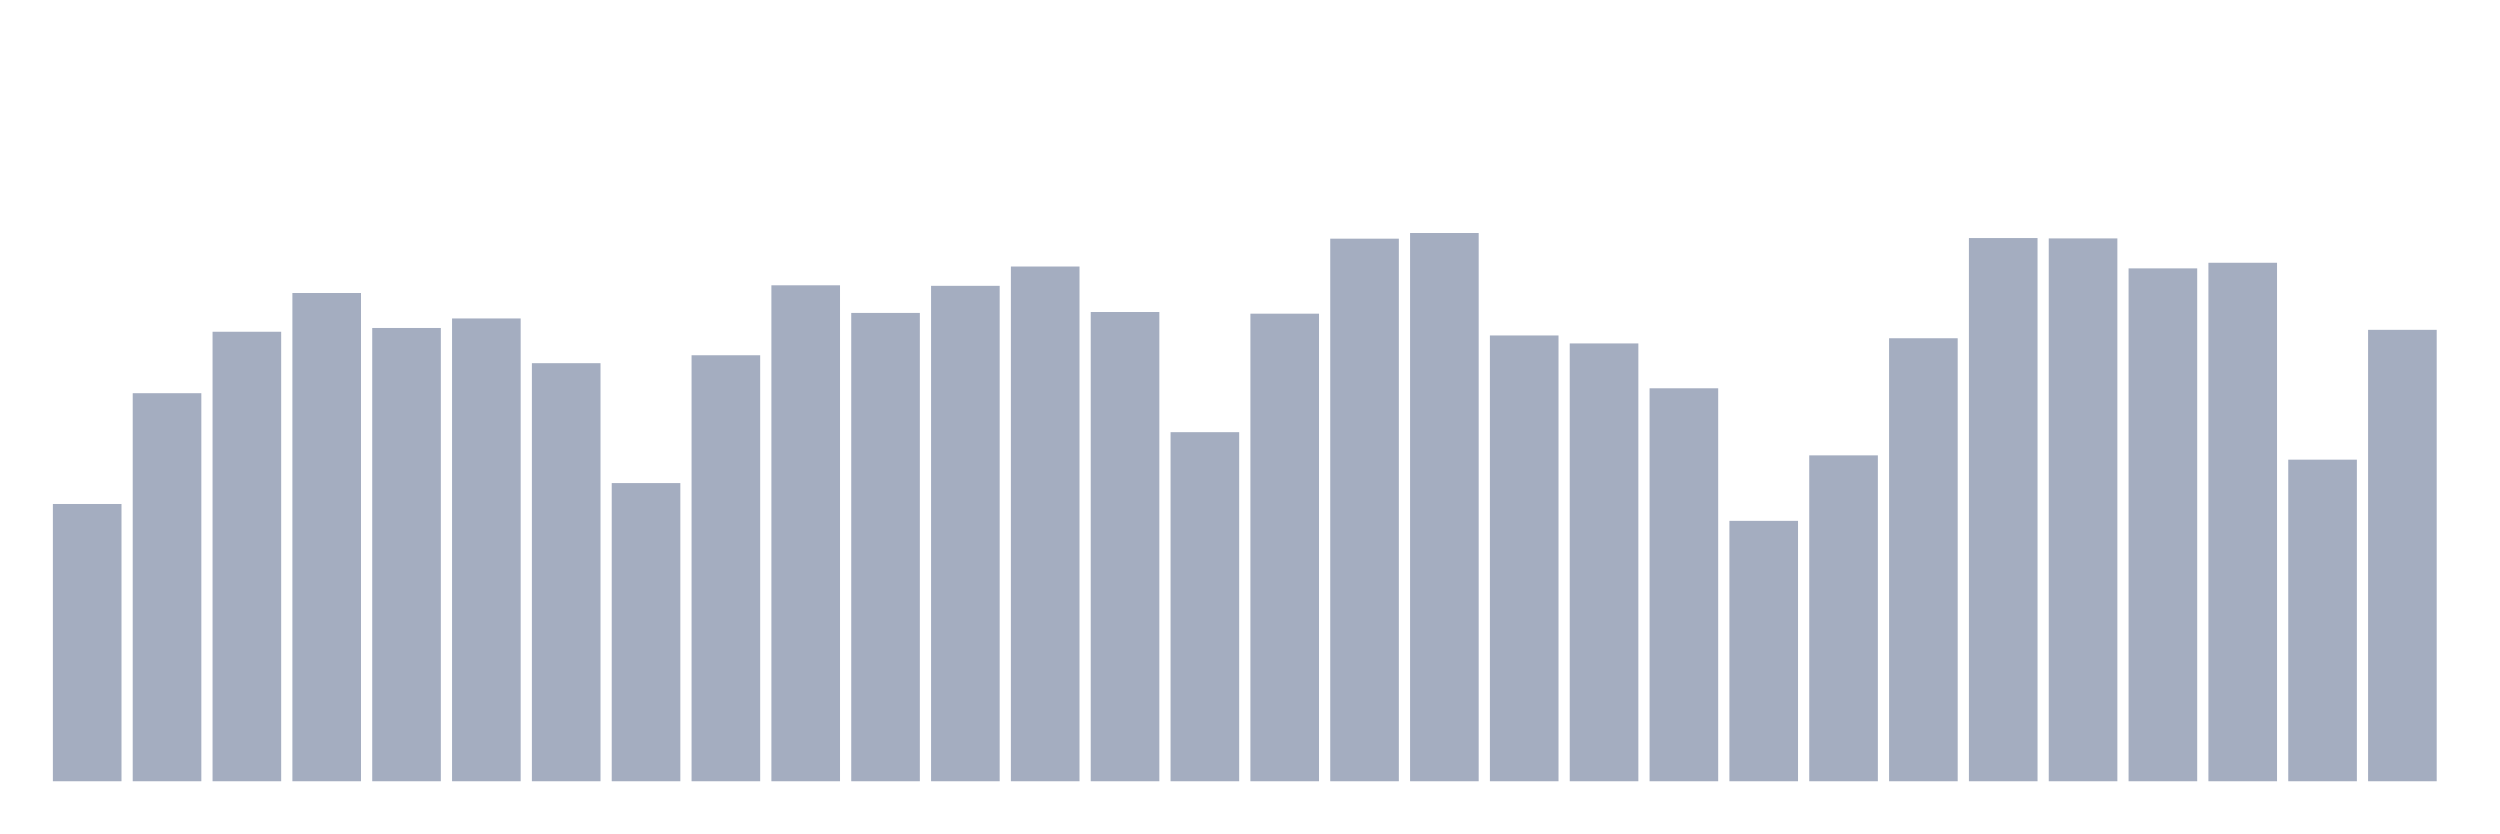
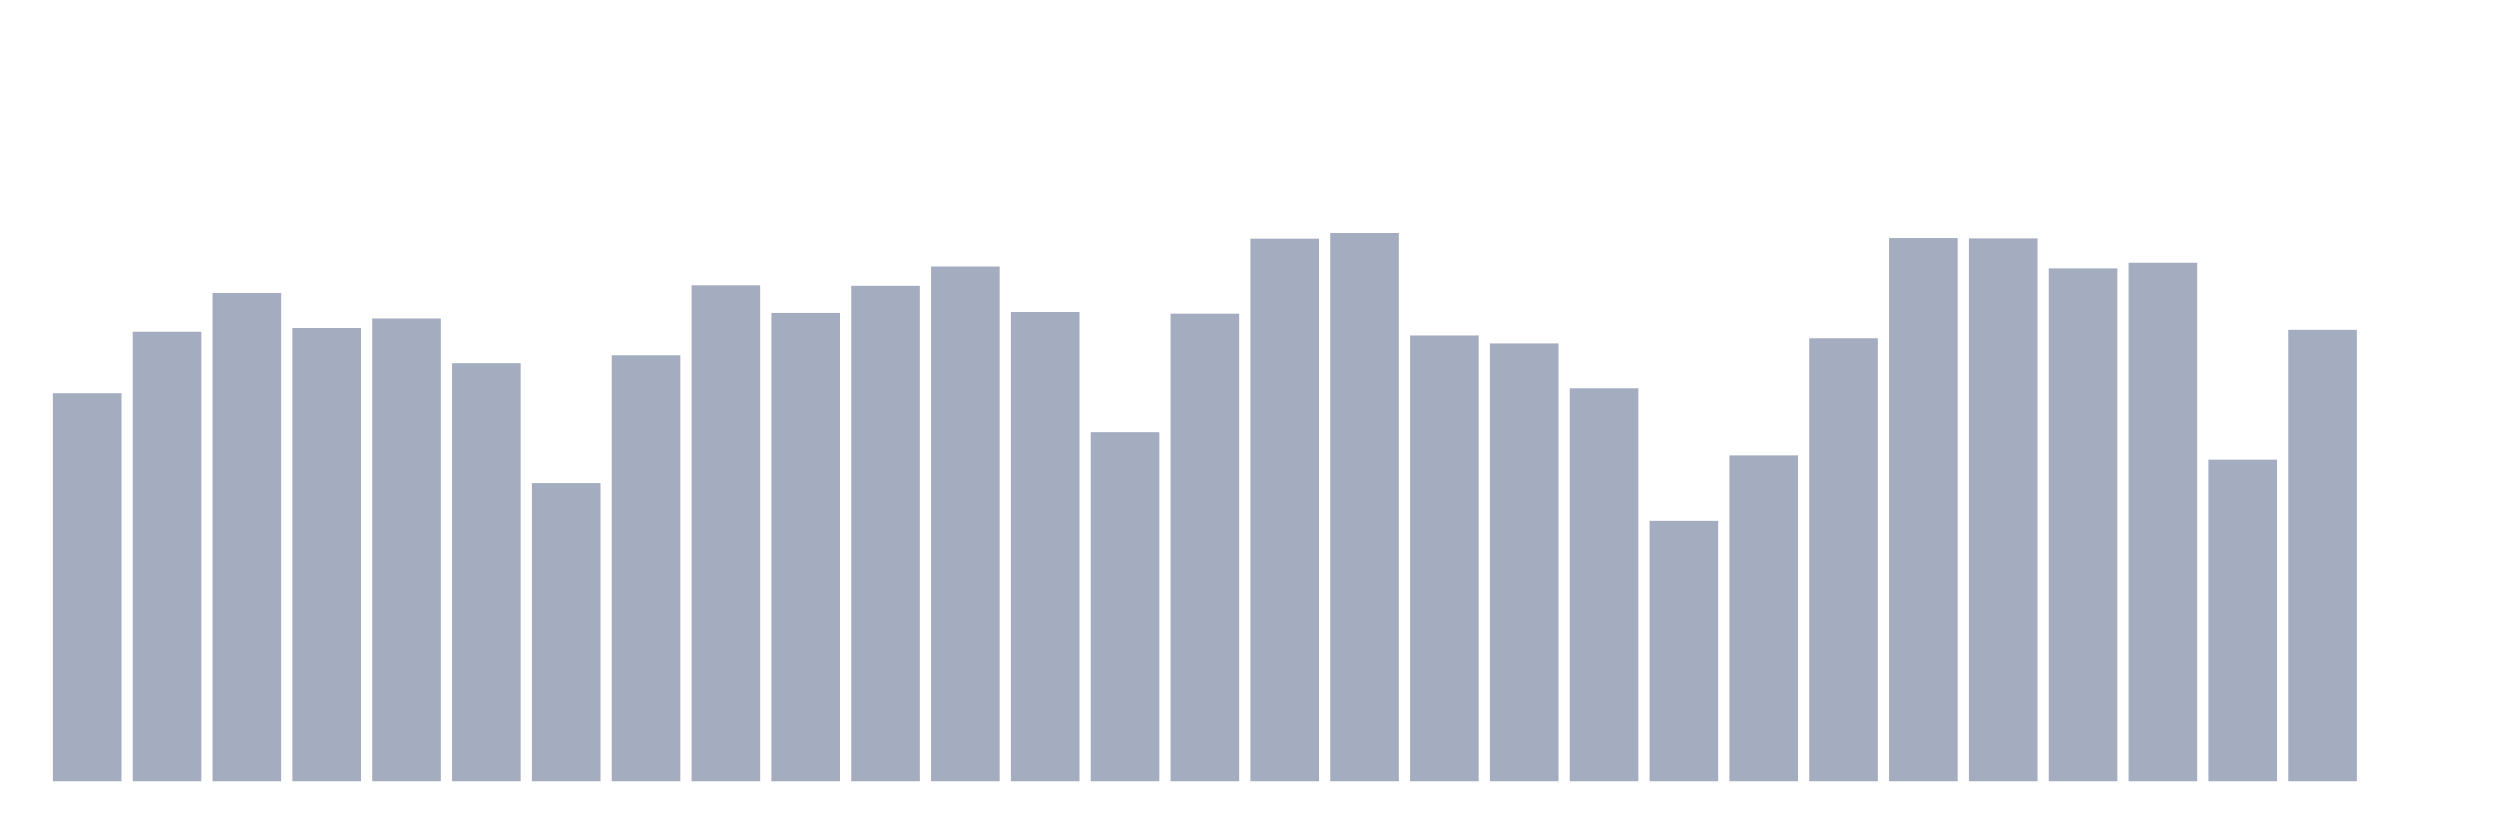
<svg xmlns="http://www.w3.org/2000/svg" viewBox="0 0 480 160">
  <g transform="translate(10,10)">
-     <rect class="bar" x="0.153" width="13.175" y="86.765" height="53.235" fill="rgb(164,173,192)" />
-     <rect class="bar" x="15.482" width="13.175" y="65.495" height="74.505" fill="rgb(164,173,192)" />
-     <rect class="bar" x="30.81" width="13.175" y="53.695" height="86.305" fill="rgb(164,173,192)" />
-     <rect class="bar" x="46.138" width="13.175" y="46.256" height="93.744" fill="rgb(164,173,192)" />
-     <rect class="bar" x="61.466" width="13.175" y="52.972" height="87.028" fill="rgb(164,173,192)" />
-     <rect class="bar" x="76.794" width="13.175" y="51.144" height="88.856" fill="rgb(164,173,192)" />
-     <rect class="bar" x="92.123" width="13.175" y="59.731" height="80.269" fill="rgb(164,173,192)" />
-     <rect class="bar" x="107.451" width="13.175" y="82.752" height="57.248" fill="rgb(164,173,192)" />
-     <rect class="bar" x="122.779" width="13.175" y="58.209" height="81.791" fill="rgb(164,173,192)" />
-     <rect class="bar" x="138.107" width="13.175" y="44.777" height="95.223" fill="rgb(164,173,192)" />
-     <rect class="bar" x="153.436" width="13.175" y="50.082" height="89.918" fill="rgb(164,173,192)" />
-     <rect class="bar" x="168.764" width="13.175" y="44.879" height="95.121" fill="rgb(164,173,192)" />
-     <rect class="bar" x="184.092" width="13.175" y="41.172" height="98.828" fill="rgb(164,173,192)" />
-     <rect class="bar" x="199.42" width="13.175" y="49.903" height="90.097" fill="rgb(164,173,192)" />
-     <rect class="bar" x="214.748" width="13.175" y="72.976" height="67.024" fill="rgb(164,173,192)" />
-     <rect class="bar" x="230.077" width="13.175" y="50.226" height="89.774" fill="rgb(164,173,192)" />
-     <rect class="bar" x="245.405" width="13.175" y="35.825" height="104.175" fill="rgb(164,173,192)" />
-     <rect class="bar" x="260.733" width="13.175" y="34.737" height="105.263" fill="rgb(164,173,192)" />
-     <rect class="bar" x="276.061" width="13.175" y="54.409" height="85.591" fill="rgb(164,173,192)" />
-     <rect class="bar" x="291.39" width="13.175" y="55.939" height="84.061" fill="rgb(164,173,192)" />
-     <rect class="bar" x="306.718" width="13.175" y="64.551" height="75.449" fill="rgb(164,173,192)" />
-     <rect class="bar" x="322.046" width="13.175" y="90.004" height="49.996" fill="rgb(164,173,192)" />
-     <rect class="bar" x="337.374" width="13.175" y="77.43" height="62.57" fill="rgb(164,173,192)" />
-     <rect class="bar" x="352.702" width="13.175" y="54.944" height="85.056" fill="rgb(164,173,192)" />
-     <rect class="bar" x="368.031" width="13.175" y="35.706" height="104.294" fill="rgb(164,173,192)" />
-     <rect class="bar" x="383.359" width="13.175" y="35.774" height="104.226" fill="rgb(164,173,192)" />
-     <rect class="bar" x="398.687" width="13.175" y="41.529" height="98.471" fill="rgb(164,173,192)" />
-     <rect class="bar" x="414.015" width="13.175" y="40.45" height="99.55" fill="rgb(164,173,192)" />
-     <rect class="bar" x="429.344" width="13.175" y="78.255" height="61.745" fill="rgb(164,173,192)" />
-     <rect class="bar" x="444.672" width="13.175" y="53.329" height="86.671" fill="rgb(164,173,192)" />
+     <rect class="bar" x="0.153" width="13.175" y="65.495" height="74.505" fill="rgb(164,173,192)" />
+     <rect class="bar" x="15.482" width="13.175" y="53.695" height="86.305" fill="rgb(164,173,192)" />
+     <rect class="bar" x="30.81" width="13.175" y="46.256" height="93.744" fill="rgb(164,173,192)" />
+     <rect class="bar" x="46.138" width="13.175" y="52.972" height="87.028" fill="rgb(164,173,192)" />
+     <rect class="bar" x="61.466" width="13.175" y="51.144" height="88.856" fill="rgb(164,173,192)" />
+     <rect class="bar" x="76.794" width="13.175" y="59.731" height="80.269" fill="rgb(164,173,192)" />
+     <rect class="bar" x="92.123" width="13.175" y="82.752" height="57.248" fill="rgb(164,173,192)" />
+     <rect class="bar" x="107.451" width="13.175" y="58.209" height="81.791" fill="rgb(164,173,192)" />
+     <rect class="bar" x="122.779" width="13.175" y="44.777" height="95.223" fill="rgb(164,173,192)" />
+     <rect class="bar" x="138.107" width="13.175" y="50.082" height="89.918" fill="rgb(164,173,192)" />
+     <rect class="bar" x="153.436" width="13.175" y="44.879" height="95.121" fill="rgb(164,173,192)" />
+     <rect class="bar" x="168.764" width="13.175" y="41.172" height="98.828" fill="rgb(164,173,192)" />
+     <rect class="bar" x="184.092" width="13.175" y="49.903" height="90.097" fill="rgb(164,173,192)" />
+     <rect class="bar" x="199.42" width="13.175" y="72.976" height="67.024" fill="rgb(164,173,192)" />
+     <rect class="bar" x="214.748" width="13.175" y="50.226" height="89.774" fill="rgb(164,173,192)" />
+     <rect class="bar" x="230.077" width="13.175" y="35.825" height="104.175" fill="rgb(164,173,192)" />
+     <rect class="bar" x="245.405" width="13.175" y="34.737" height="105.263" fill="rgb(164,173,192)" />
+     <rect class="bar" x="260.733" width="13.175" y="54.409" height="85.591" fill="rgb(164,173,192)" />
+     <rect class="bar" x="276.061" width="13.175" y="55.939" height="84.061" fill="rgb(164,173,192)" />
+     <rect class="bar" x="291.39" width="13.175" y="64.551" height="75.449" fill="rgb(164,173,192)" />
+     <rect class="bar" x="306.718" width="13.175" y="90.004" height="49.996" fill="rgb(164,173,192)" />
+     <rect class="bar" x="322.046" width="13.175" y="77.43" height="62.57" fill="rgb(164,173,192)" />
+     <rect class="bar" x="337.374" width="13.175" y="54.944" height="85.056" fill="rgb(164,173,192)" />
+     <rect class="bar" x="352.702" width="13.175" y="35.706" height="104.294" fill="rgb(164,173,192)" />
+     <rect class="bar" x="368.031" width="13.175" y="35.774" height="104.226" fill="rgb(164,173,192)" />
+     <rect class="bar" x="383.359" width="13.175" y="41.529" height="98.471" fill="rgb(164,173,192)" />
+     <rect class="bar" x="398.687" width="13.175" y="40.45" height="99.55" fill="rgb(164,173,192)" />
+     <rect class="bar" x="414.015" width="13.175" y="78.255" height="61.745" fill="rgb(164,173,192)" />
+     <rect class="bar" x="429.344" width="13.175" y="53.329" height="86.671" fill="rgb(164,173,192)" />
+     <rect class="bar" x="444.672" width="13.175" y="140" height="0" fill="rgb(164,173,192)" />
  </g>
</svg>
